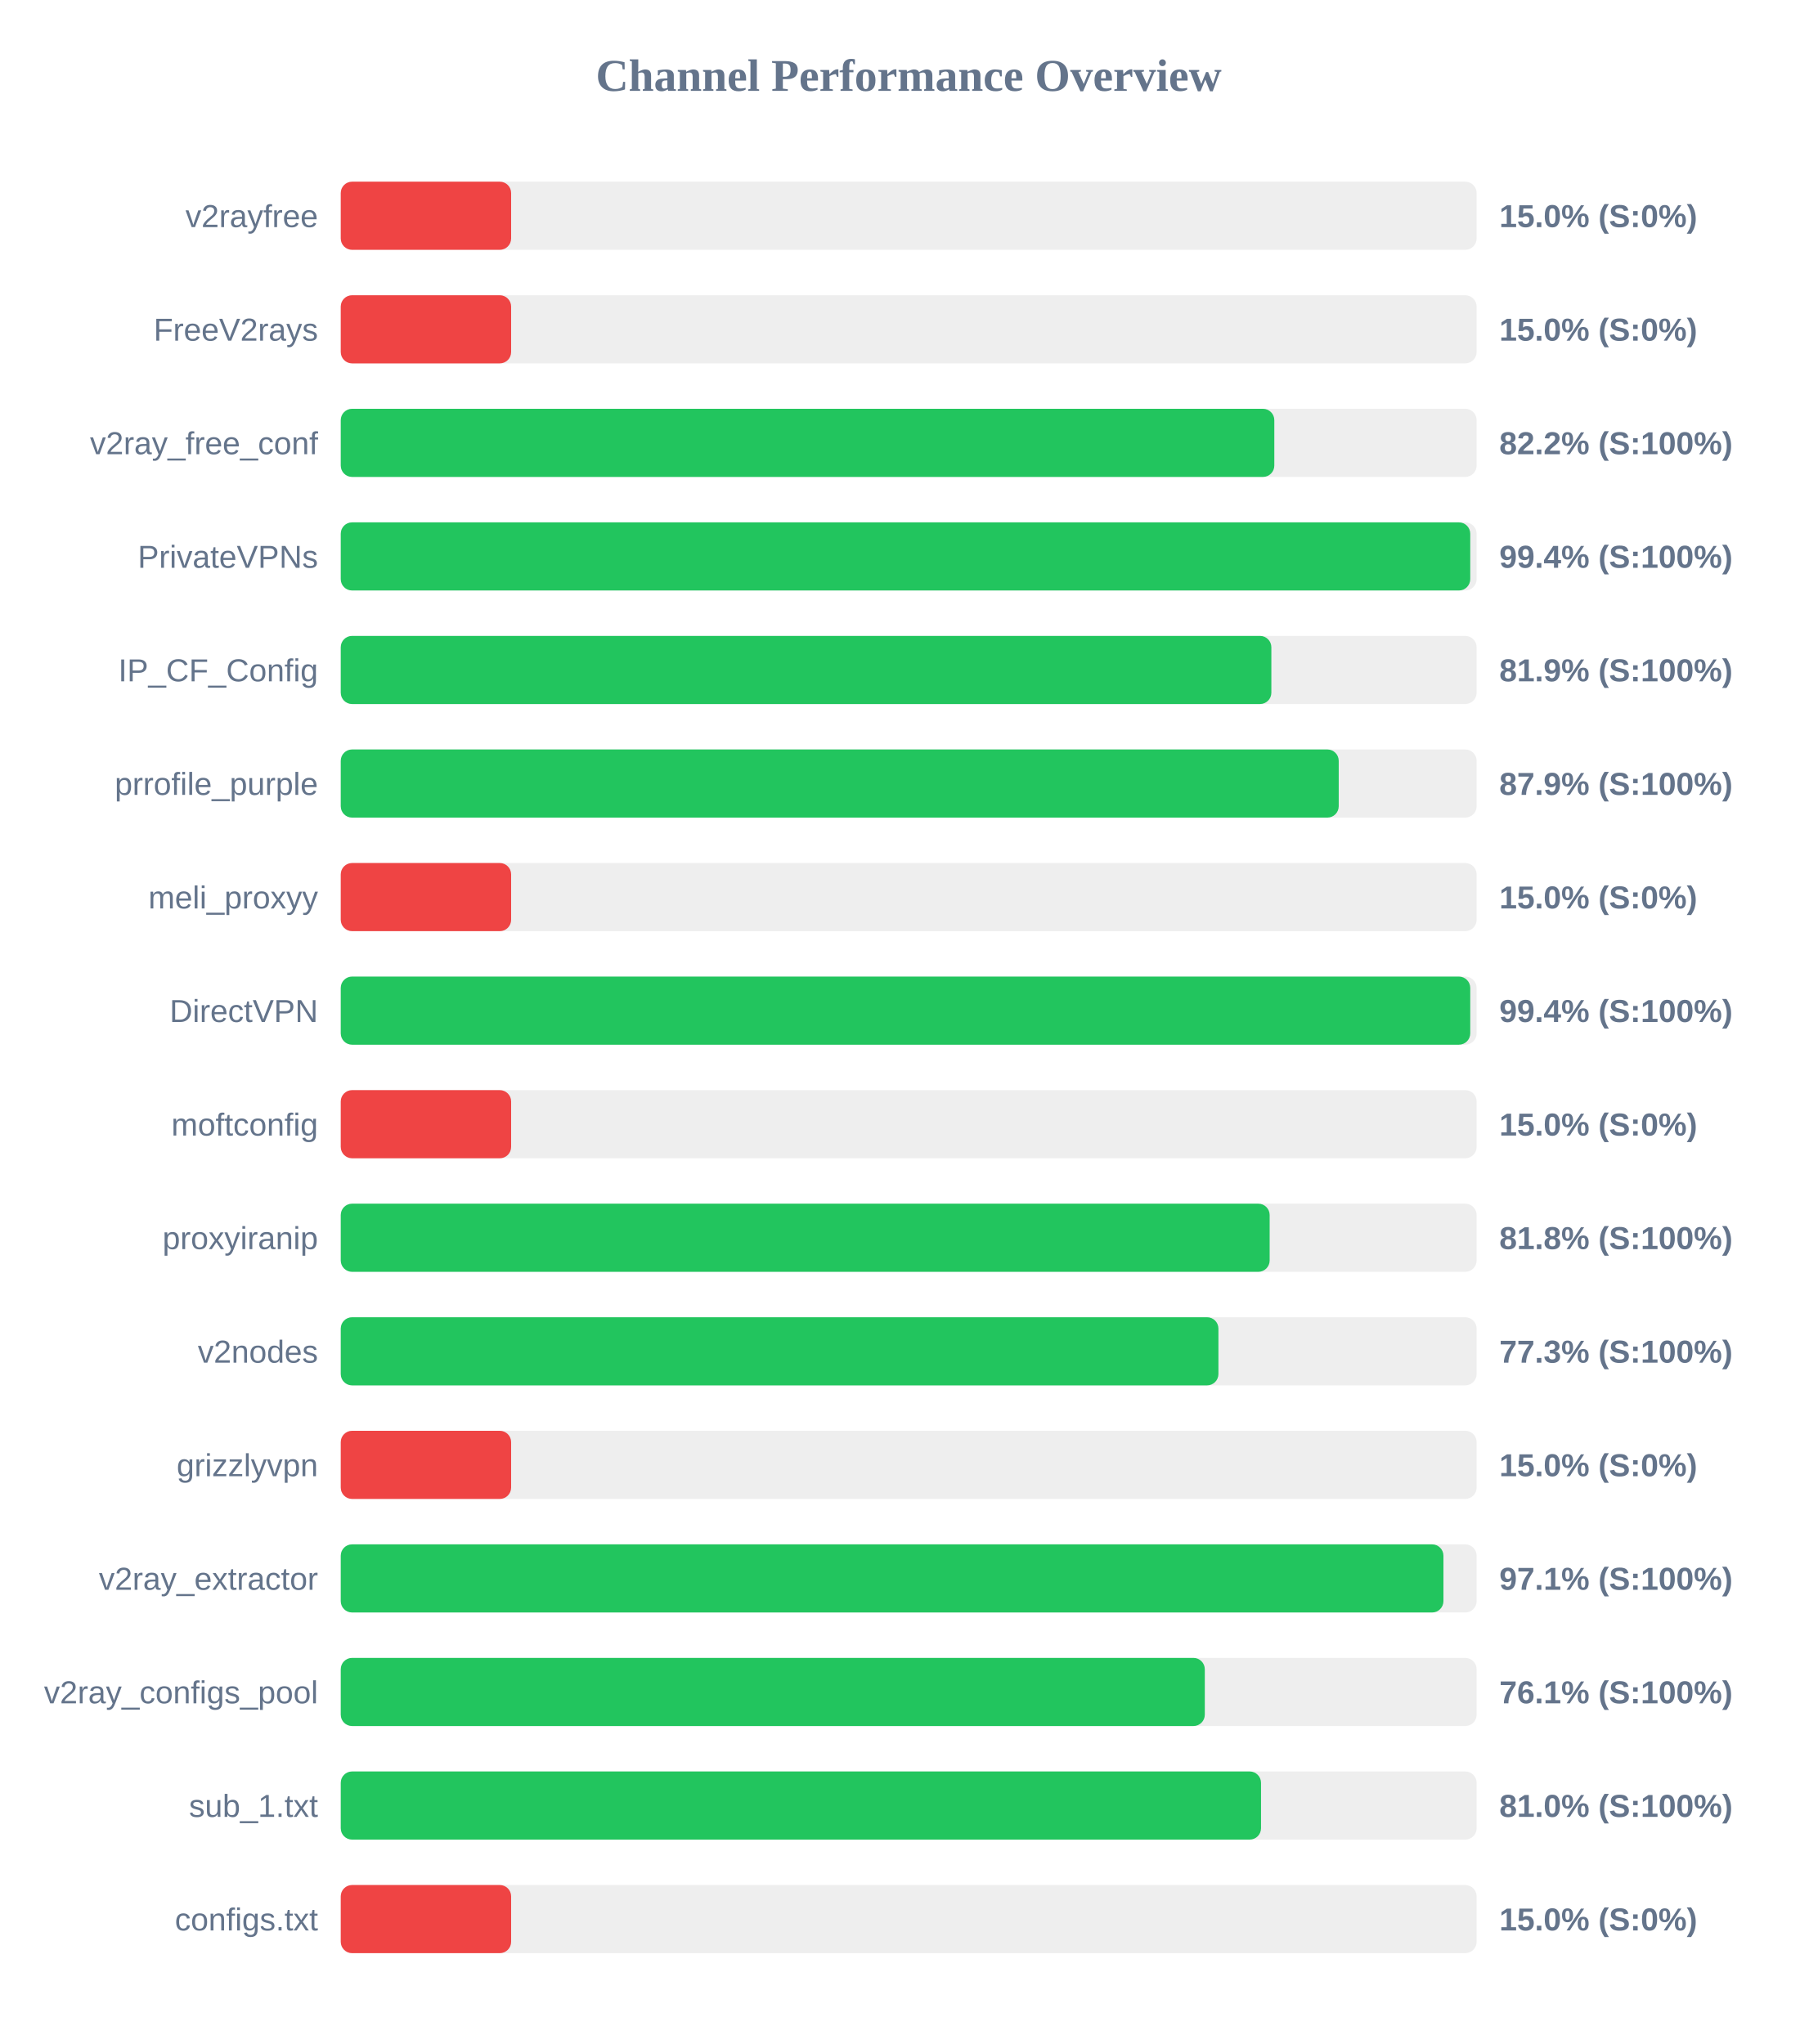
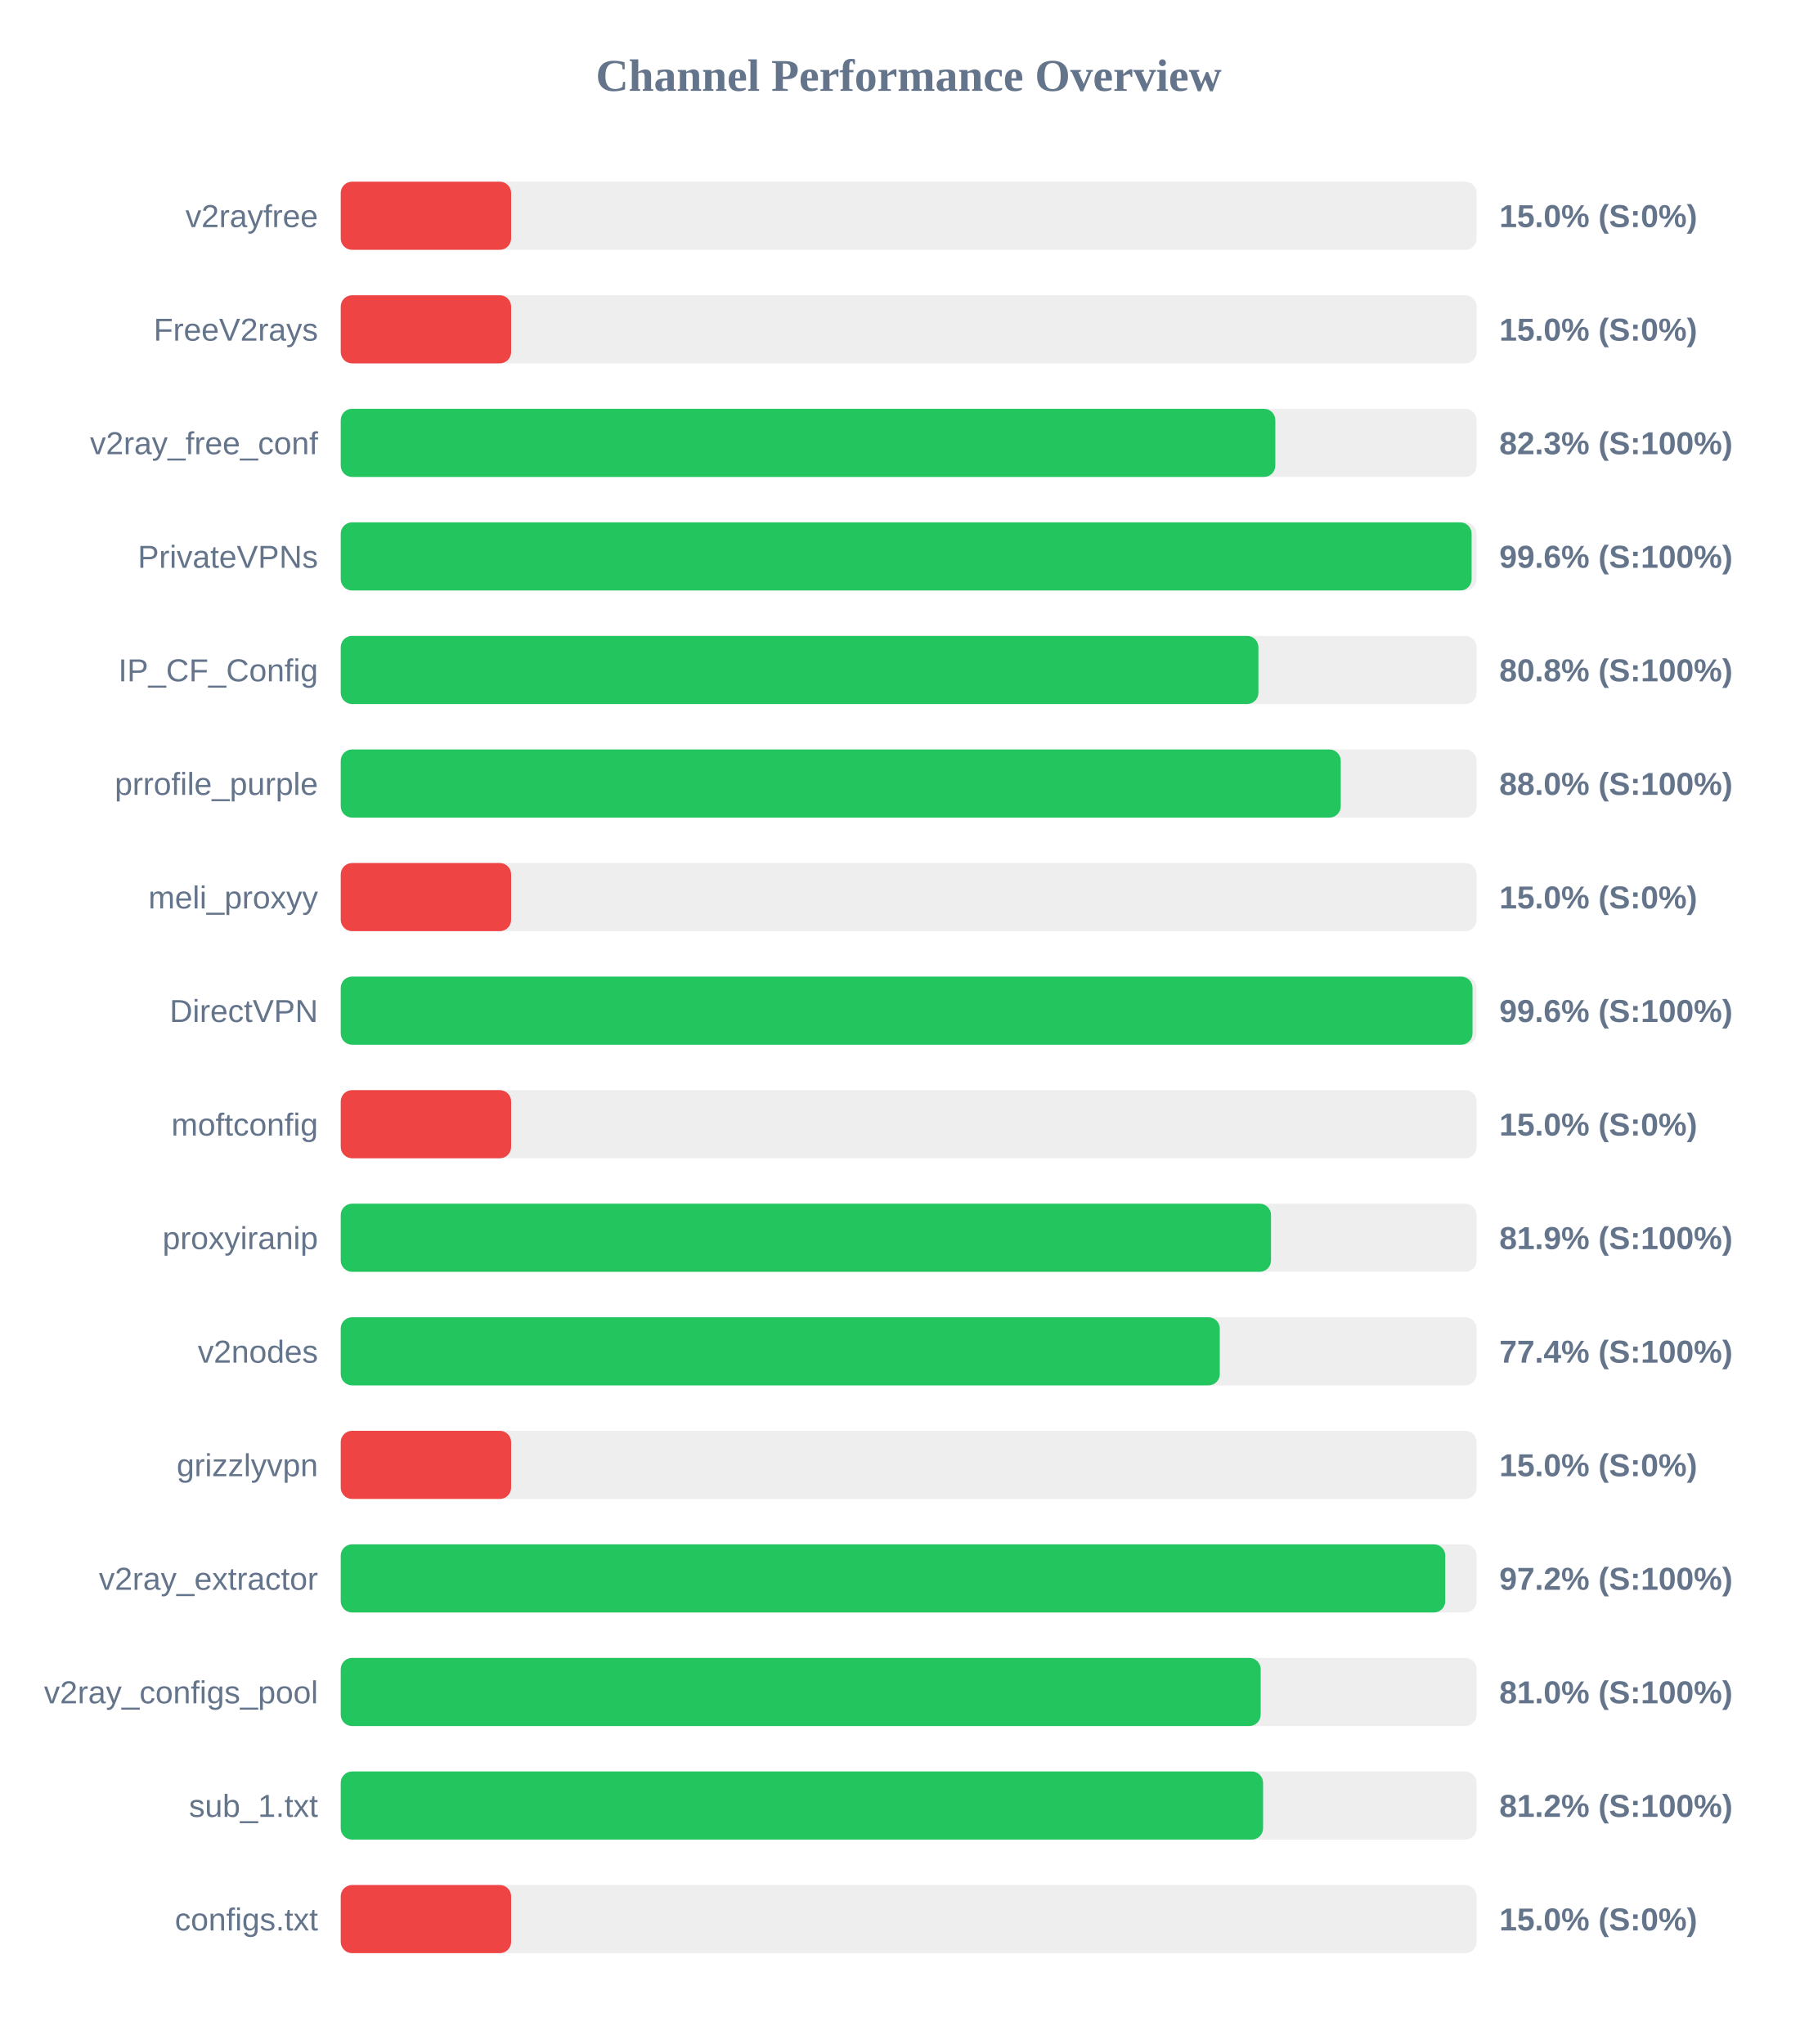
<svg xmlns="http://www.w3.org/2000/svg" width="800" height="900" version="1.1">
  <style>
        .row { font: 14px Arial; fill: #64748b; }
        .score { font: bold 14px Arial; fill: #64748b; }
    </style>
  <text x="400" y="40" text-anchor="middle" font-size="20px" font-weight="bold" fill="#64748b">Channel Performance Overview</text>
  <rect x="150" y="80" width="500" height="30" fill="#eee" rx="5" />
  <rect x="150" y="80" width="75.0" height="30" fill="#ef4444" rx="5" />
  <text x="140" y="100" text-anchor="end" class="row">v2rayfree</text>
  <text x="660" y="100" text-anchor="start" class="score">15.0% (S:0%)</text>
  <rect x="150" y="130" width="500" height="30" fill="#eee" rx="5" />
  <rect x="150" y="130" width="75.0" height="30" fill="#ef4444" rx="5" />
  <text x="140" y="150" text-anchor="end" class="row">FreeV2rays</text>
  <text x="660" y="150" text-anchor="start" class="score">15.0% (S:0%)</text>
  <rect x="150" y="180" width="500" height="30" fill="#eee" rx="5" />
-   <rect x="150" y="180" width="410.95" height="30" fill="#22c55e" rx="5" />
+   <rect x="150" y="180" width="411.4" height="30" fill="#22c55e" rx="5" />
  <text x="140" y="200" text-anchor="end" class="row">v2ray_free_conf</text>
-   <text x="660" y="200" text-anchor="start" class="score">82.2% (S:100%)</text>
+   <text x="660" y="200" text-anchor="start" class="score">82.3% (S:100%)</text>
  <rect x="150" y="230" width="500" height="30" fill="#eee" rx="5" />
-   <rect x="150" y="230" width="497.2" height="30" fill="#22c55e" rx="5" />
+   <rect x="150" y="230" width="497.8" height="30" fill="#22c55e" rx="5" />
  <text x="140" y="250" text-anchor="end" class="row">PrivateVPNs</text>
-   <text x="660" y="250" text-anchor="start" class="score">99.4% (S:100%)</text>
+   <text x="660" y="250" text-anchor="start" class="score">99.6% (S:100%)</text>
  <rect x="150" y="280" width="500" height="30" fill="#eee" rx="5" />
-   <rect x="150" y="280" width="409.65" height="30" fill="#22c55e" rx="5" />
+   <rect x="150" y="280" width="403.95" height="30" fill="#22c55e" rx="5" />
  <text x="140" y="300" text-anchor="end" class="row">IP_CF_Config</text>
-   <text x="660" y="300" text-anchor="start" class="score">81.9% (S:100%)</text>
+   <text x="660" y="300" text-anchor="start" class="score">80.8% (S:100%)</text>
  <rect x="150" y="330" width="500" height="30" fill="#eee" rx="5" />
-   <rect x="150" y="330" width="439.3" height="30" fill="#22c55e" rx="5" />
+   <rect x="150" y="330" width="440.2" height="30" fill="#22c55e" rx="5" />
  <text x="140" y="350" text-anchor="end" class="row">prrofile_purple</text>
-   <text x="660" y="350" text-anchor="start" class="score">87.9% (S:100%)</text>
+   <text x="660" y="350" text-anchor="start" class="score">88.0% (S:100%)</text>
  <rect x="150" y="380" width="500" height="30" fill="#eee" rx="5" />
  <rect x="150" y="380" width="75.0" height="30" fill="#ef4444" rx="5" />
  <text x="140" y="400" text-anchor="end" class="row">meli_proxyy</text>
  <text x="660" y="400" text-anchor="start" class="score">15.0% (S:0%)</text>
  <rect x="150" y="430" width="500" height="30" fill="#eee" rx="5" />
-   <rect x="150" y="430" width="497.2" height="30" fill="#22c55e" rx="5" />
+   <rect x="150" y="430" width="498.2" height="30" fill="#22c55e" rx="5" />
  <text x="140" y="450" text-anchor="end" class="row">DirectVPN</text>
-   <text x="660" y="450" text-anchor="start" class="score">99.4% (S:100%)</text>
+   <text x="660" y="450" text-anchor="start" class="score">99.6% (S:100%)</text>
  <rect x="150" y="480" width="500" height="30" fill="#eee" rx="5" />
  <rect x="150" y="480" width="75.0" height="30" fill="#ef4444" rx="5" />
  <text x="140" y="500" text-anchor="end" class="row">moftconfig</text>
  <text x="660" y="500" text-anchor="start" class="score">15.0% (S:0%)</text>
  <rect x="150" y="530" width="500" height="30" fill="#eee" rx="5" />
-   <rect x="150" y="530" width="408.9" height="30" fill="#22c55e" rx="5" />
+   <rect x="150" y="530" width="409.5" height="30" fill="#22c55e" rx="5" />
  <text x="140" y="550" text-anchor="end" class="row">proxyiranip</text>
-   <text x="660" y="550" text-anchor="start" class="score">81.8% (S:100%)</text>
+   <text x="660" y="550" text-anchor="start" class="score">81.9% (S:100%)</text>
  <rect x="150" y="580" width="500" height="30" fill="#eee" rx="5" />
-   <rect x="150" y="580" width="386.35" height="30" fill="#22c55e" rx="5" />
+   <rect x="150" y="580" width="386.95" height="30" fill="#22c55e" rx="5" />
  <text x="140" y="600" text-anchor="end" class="row">v2nodes</text>
-   <text x="660" y="600" text-anchor="start" class="score">77.3% (S:100%)</text>
+   <text x="660" y="600" text-anchor="start" class="score">77.4% (S:100%)</text>
  <rect x="150" y="630" width="500" height="30" fill="#eee" rx="5" />
  <rect x="150" y="630" width="75.0" height="30" fill="#ef4444" rx="5" />
  <text x="140" y="650" text-anchor="end" class="row">grizzlyvpn</text>
  <text x="660" y="650" text-anchor="start" class="score">15.0% (S:0%)</text>
  <rect x="150" y="680" width="500" height="30" fill="#eee" rx="5" />
-   <rect x="150" y="680" width="485.4" height="30" fill="#22c55e" rx="5" />
+   <rect x="150" y="680" width="486.2" height="30" fill="#22c55e" rx="5" />
  <text x="140" y="700" text-anchor="end" class="row">v2ray_extractor</text>
-   <text x="660" y="700" text-anchor="start" class="score">97.1% (S:100%)</text>
+   <text x="660" y="700" text-anchor="start" class="score">97.2% (S:100%)</text>
  <rect x="150" y="730" width="500" height="30" fill="#eee" rx="5" />
-   <rect x="150" y="730" width="380.35" height="30" fill="#22c55e" rx="5" />
+   <rect x="150" y="730" width="404.95" height="30" fill="#22c55e" rx="5" />
  <text x="140" y="750" text-anchor="end" class="row">v2ray_configs_pool</text>
-   <text x="660" y="750" text-anchor="start" class="score">76.1% (S:100%)</text>
+   <text x="660" y="750" text-anchor="start" class="score">81.0% (S:100%)</text>
  <rect x="150" y="780" width="500" height="30" fill="#eee" rx="5" />
-   <rect x="150" y="780" width="405.1" height="30" fill="#22c55e" rx="5" />
+   <rect x="150" y="780" width="406.0" height="30" fill="#22c55e" rx="5" />
  <text x="140" y="800" text-anchor="end" class="row">sub_1.txt</text>
-   <text x="660" y="800" text-anchor="start" class="score">81.0% (S:100%)</text>
+   <text x="660" y="800" text-anchor="start" class="score">81.2% (S:100%)</text>
  <rect x="150" y="830" width="500" height="30" fill="#eee" rx="5" />
  <rect x="150" y="830" width="75.0" height="30" fill="#ef4444" rx="5" />
  <text x="140" y="850" text-anchor="end" class="row">configs.txt</text>
  <text x="660" y="850" text-anchor="start" class="score">15.0% (S:0%)</text>
</svg>
